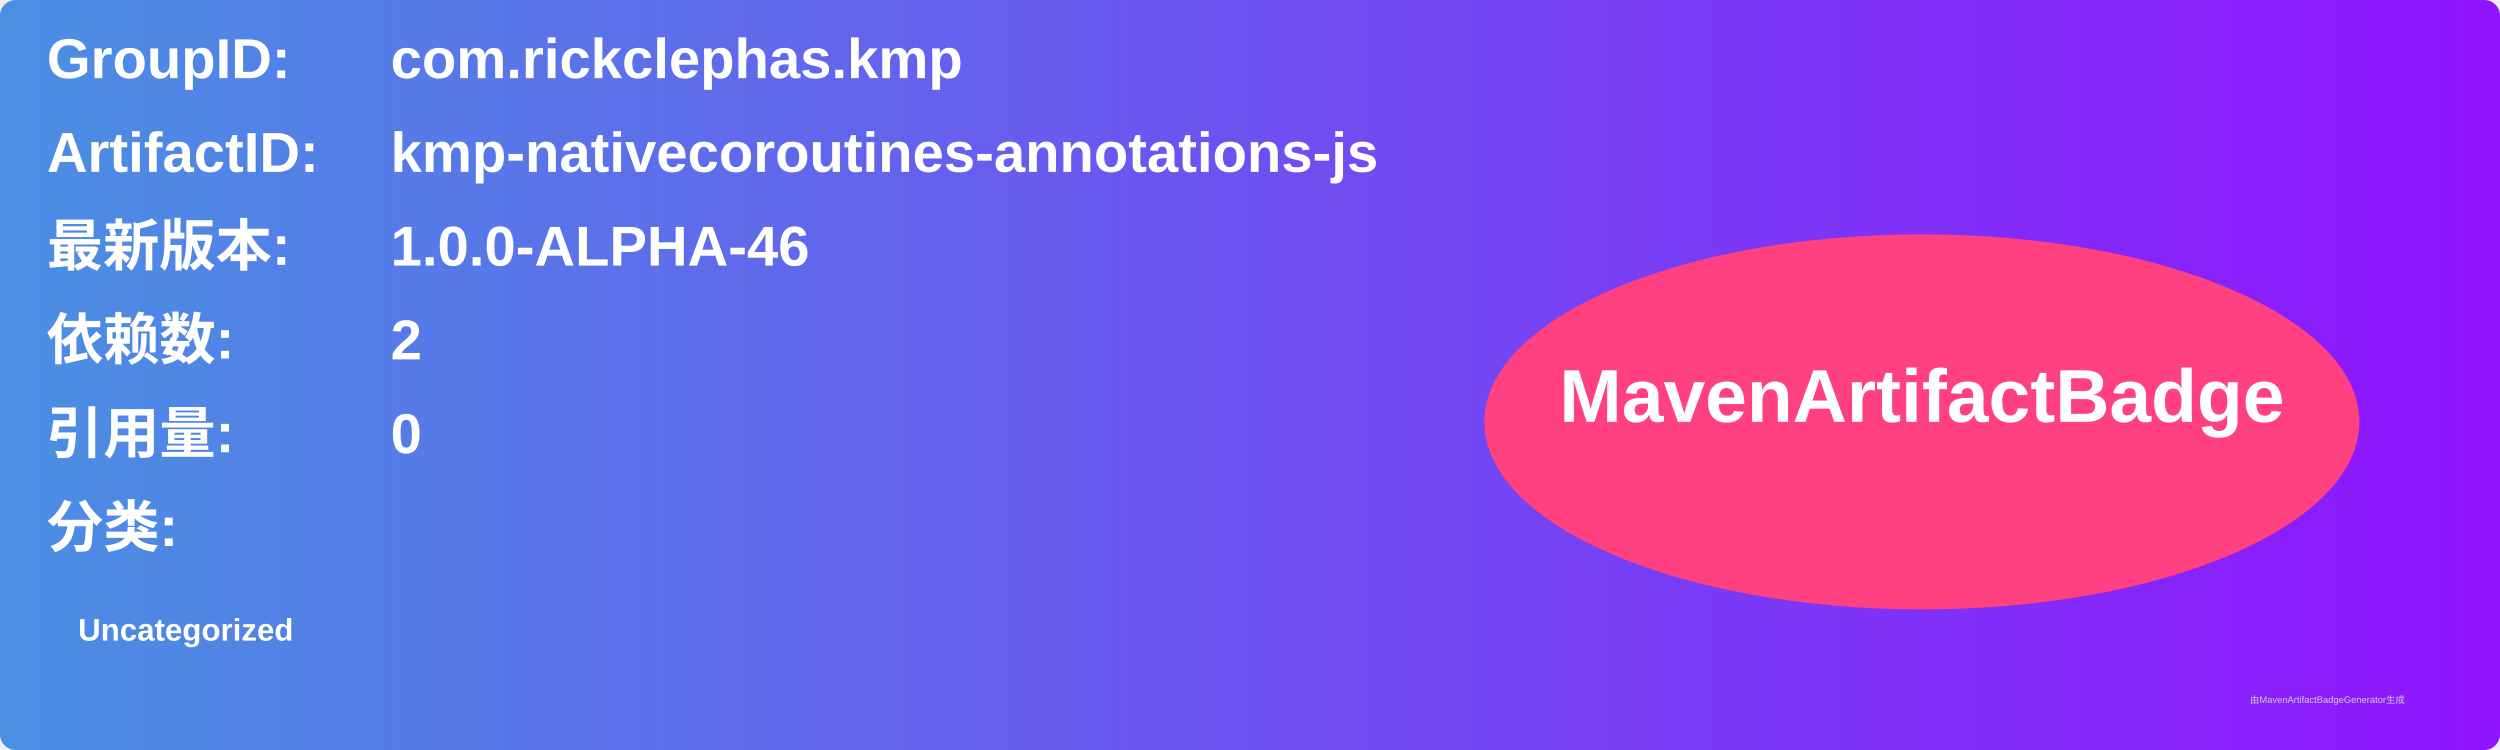
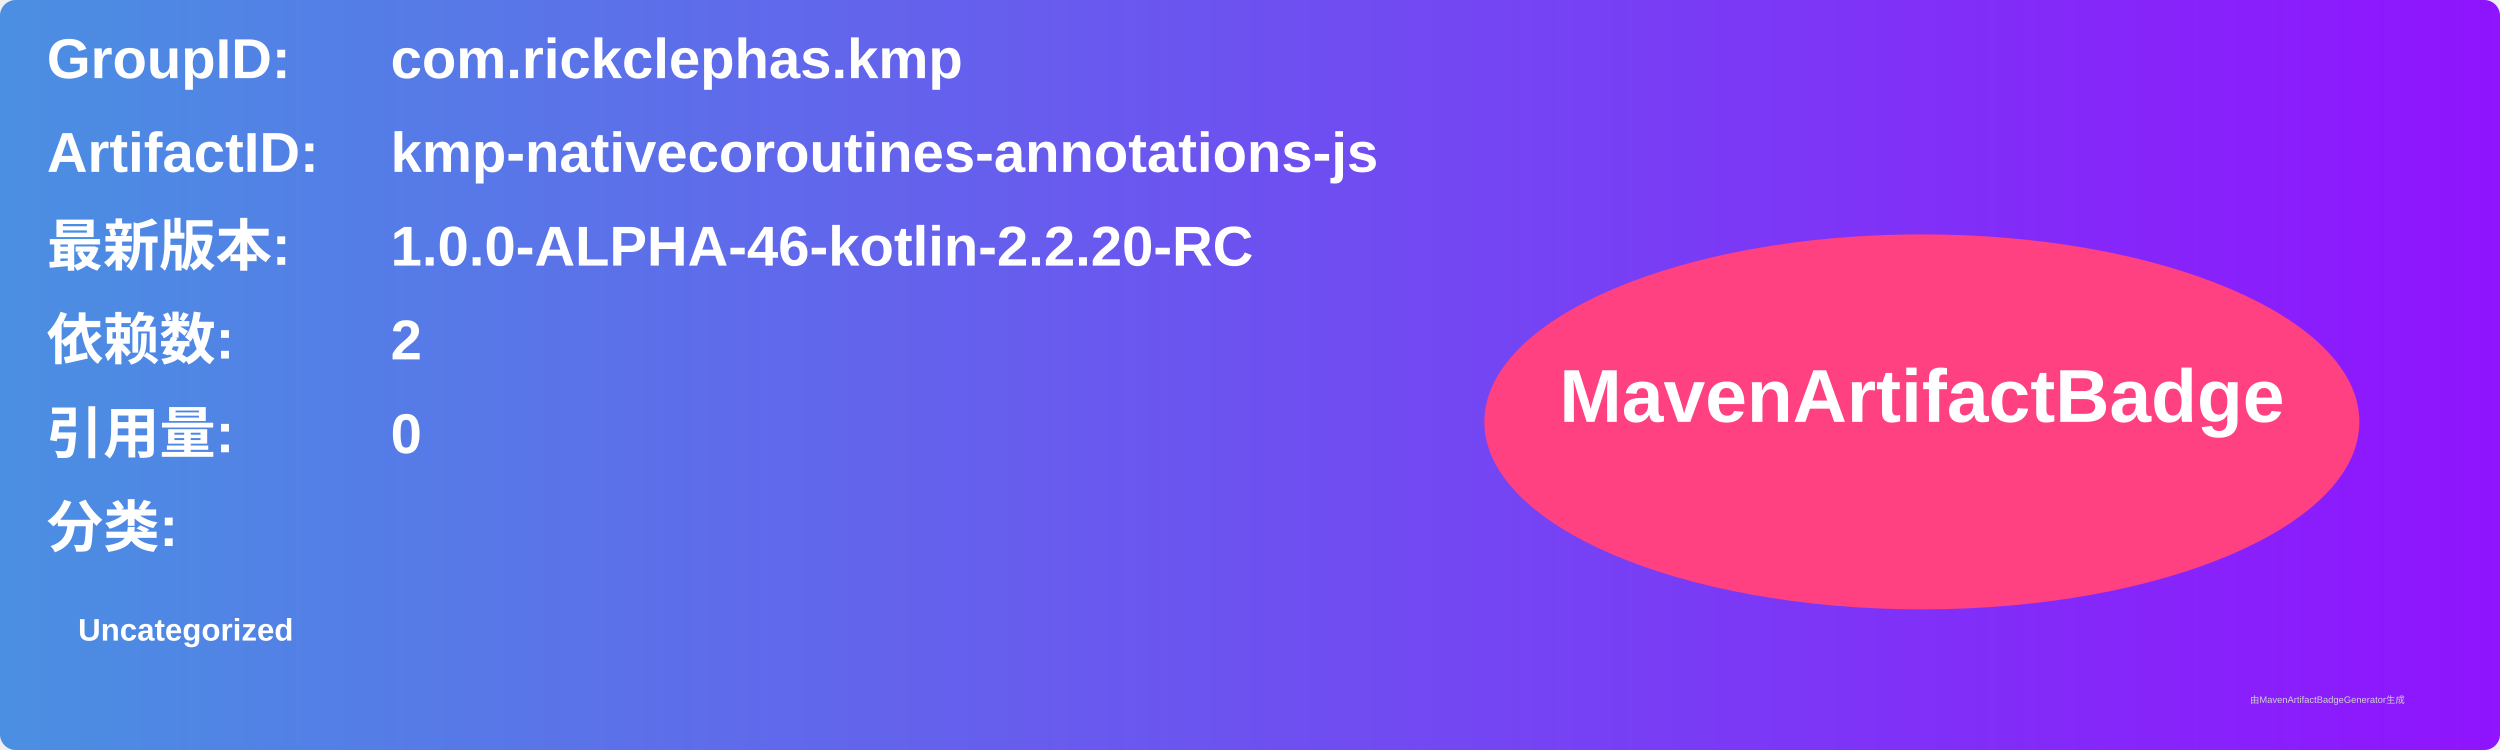
<svg xmlns="http://www.w3.org/2000/svg" width="800" height="240" viewBox="0 0 800 240">
  <linearGradient id="grad" x1="0%" y1="0%" x2="100%" y2="0%">
    <stop offset="0%" stop-color="#4a90e2" />
    <stop offset="100%" stop-color="#9013fe" />
  </linearGradient>
  <rect width="100%" height="100%" rx="5" ry="5" fill="url(#grad)" />
  <g transform="translate(15, 15)">
    <text x="0" y="10" font-family="Arial" font-size="18" fill="white" font-weight="bold" width="260">GroupID:</text>
    <text x="110" y="10" font-family="Arial" font-size="18" fill="white" font-weight="bold" width="460">com.rickclephas.kmp</text>
    <text x="0" y="40" font-family="Arial" font-size="18" fill="white" font-weight="bold" width="260">ArtifactID:</text>
    <text x="110" y="40" font-family="Arial" font-size="18" fill="white" font-weight="bold" width="460">kmp-nativecoroutines-annotations-js</text>
    <text x="0" y="70" font-family="Arial" font-size="18" fill="white" font-weight="bold">最新版本:</text>
    <text x="110" y="70" font-family="Arial" font-size="18" fill="white" font-weight="bold">
-       <tspan font-weight="bold">1.0.0-ALPHA-46</tspan>
+       <tspan font-weight="bold">1.0.0-ALPHA-46-kotlin-2.2.20-RC</tspan>
    </text>
    <text x="0" y="100" font-family="Arial" font-size="18" fill="white" font-weight="bold">依赖数: </text>
    <text x="110" y="100" font-family="Arial" font-size="18" fill="white">
      <tspan font-weight="bold">2</tspan>
    </text>
    <text x="0" y="130" font-family="Arial" font-size="18" fill="white" font-weight="bold">引用量: </text>
    <text x="110" y="130" font-family="Arial" font-size="18" fill="white">
      <tspan font-weight="bold">0</tspan>
    </text>
    <text x="0" y="160" font-family="Arial" font-size="18" fill="white" font-weight="bold">分类:</text>
    <text x="10" y="190" font-family="Arial" font-size="10" fill="white">
      <tspan font-weight="bold">Uncategorized</tspan>
    </text>
    <ellipse cx="600" cy="120" rx="140" ry="60" fill="#ff4081" />
    <text x="600" y="120" text-anchor="middle" font-family="Arial" font-size="24" fill="white" font-weight="bold">MavenArtifactBadge</text>
  </g>
  <text x="720" y="225" font-family="Arial" font-size="3" fill="#d0d0d0">由MavenArtifactBadgeGenerator生成</text>
</svg>
